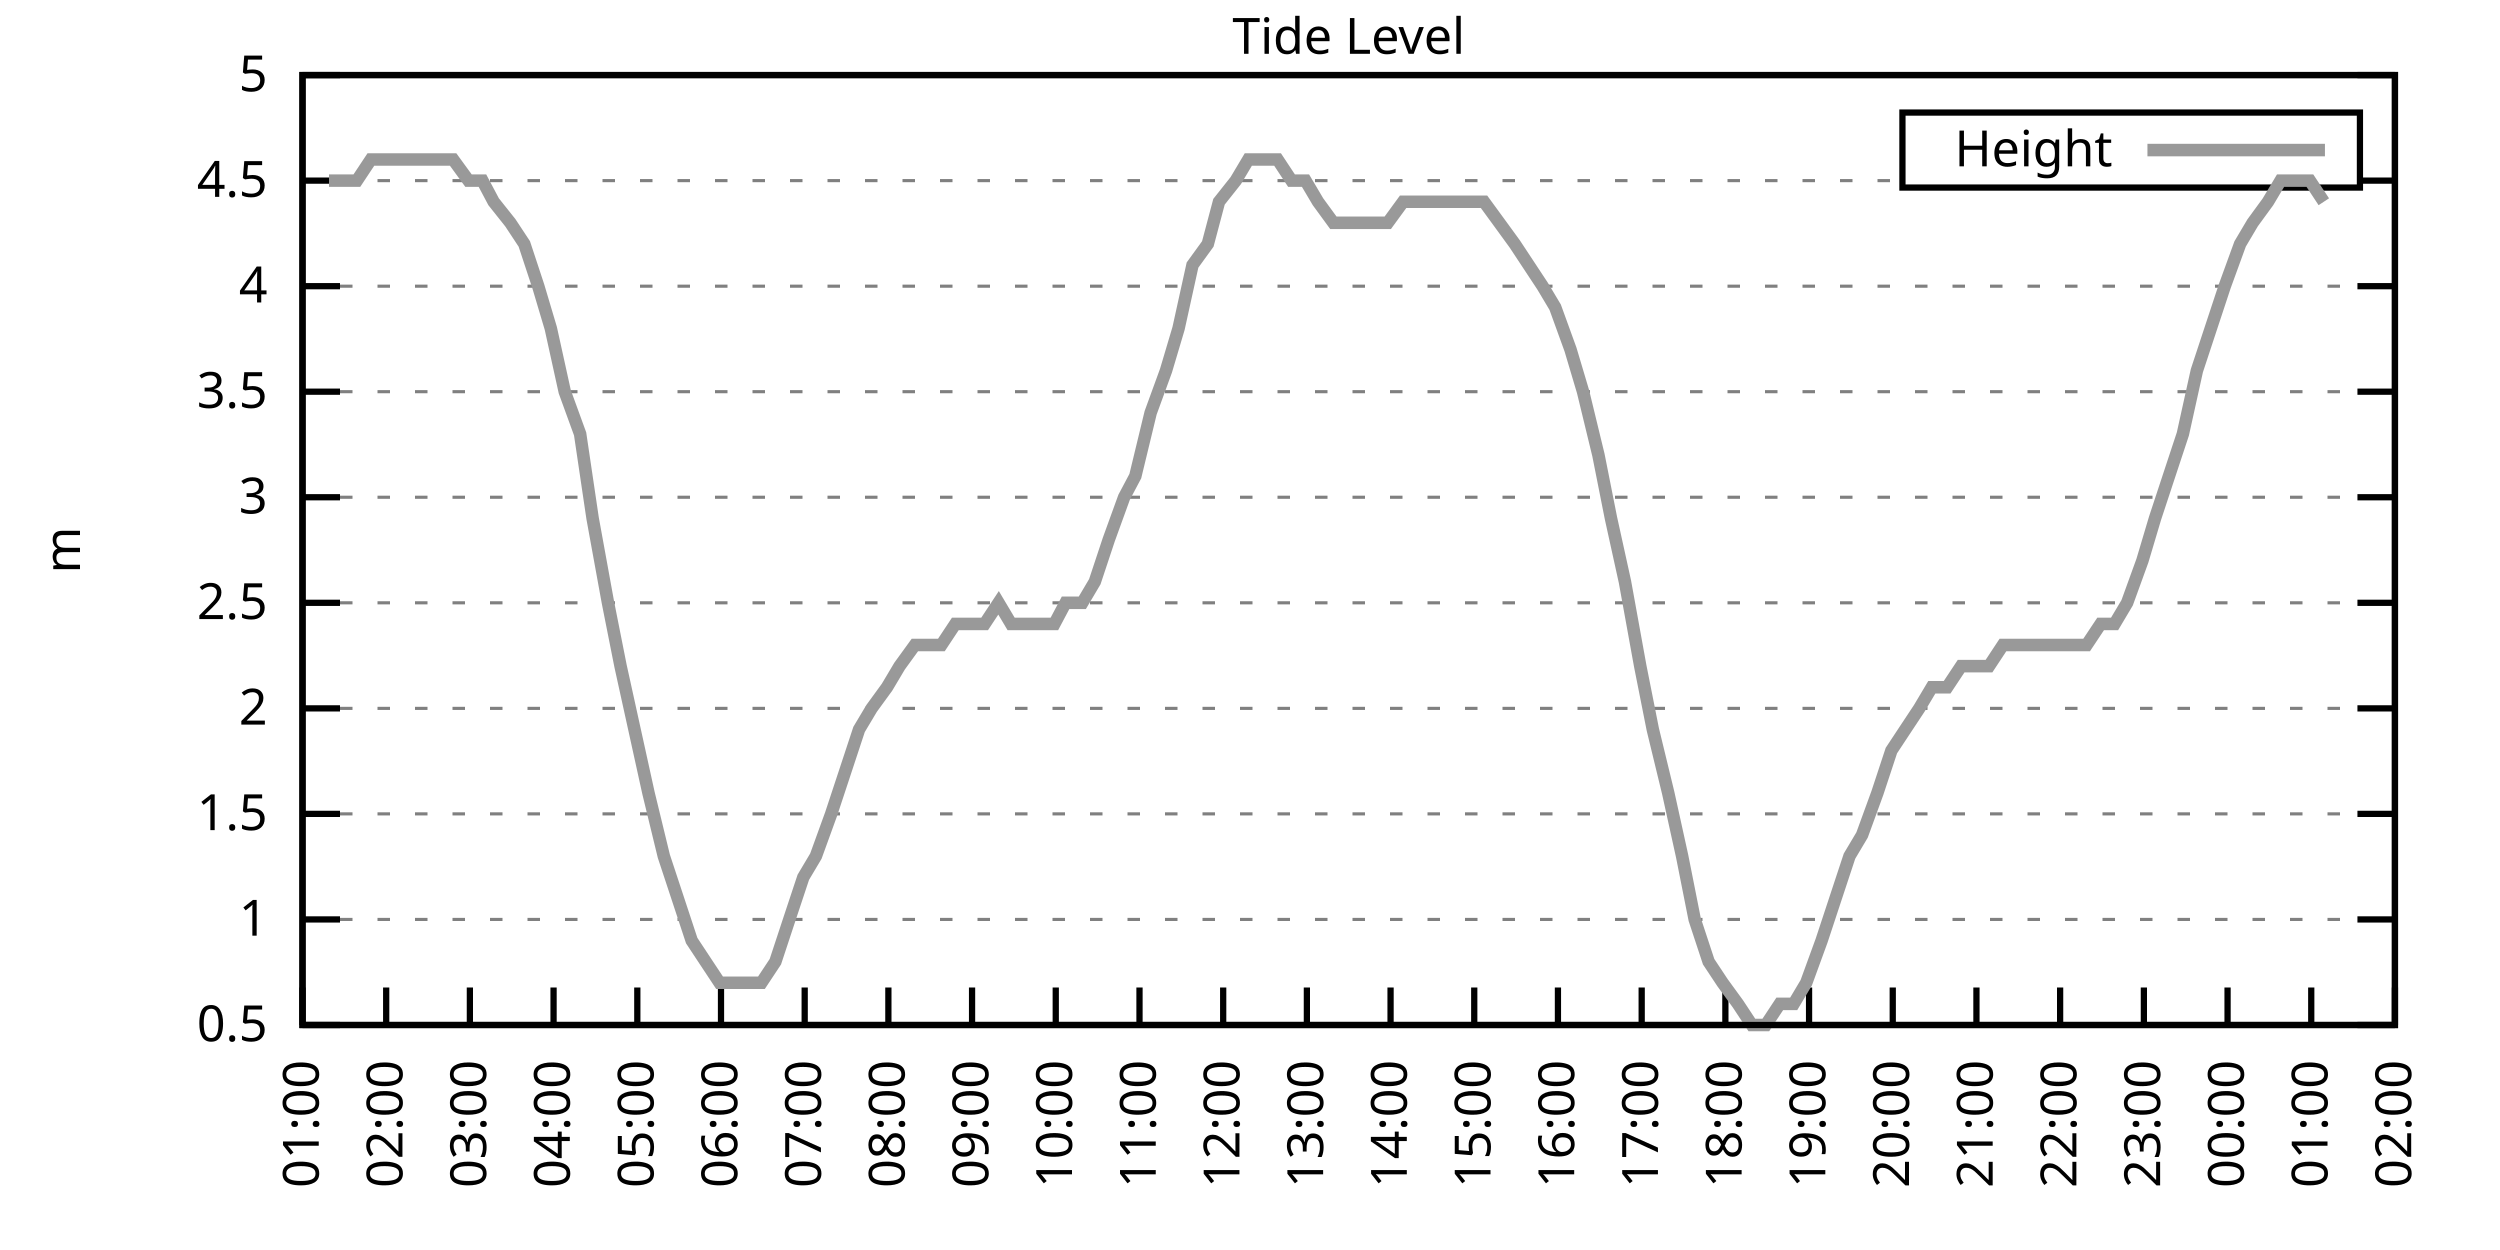
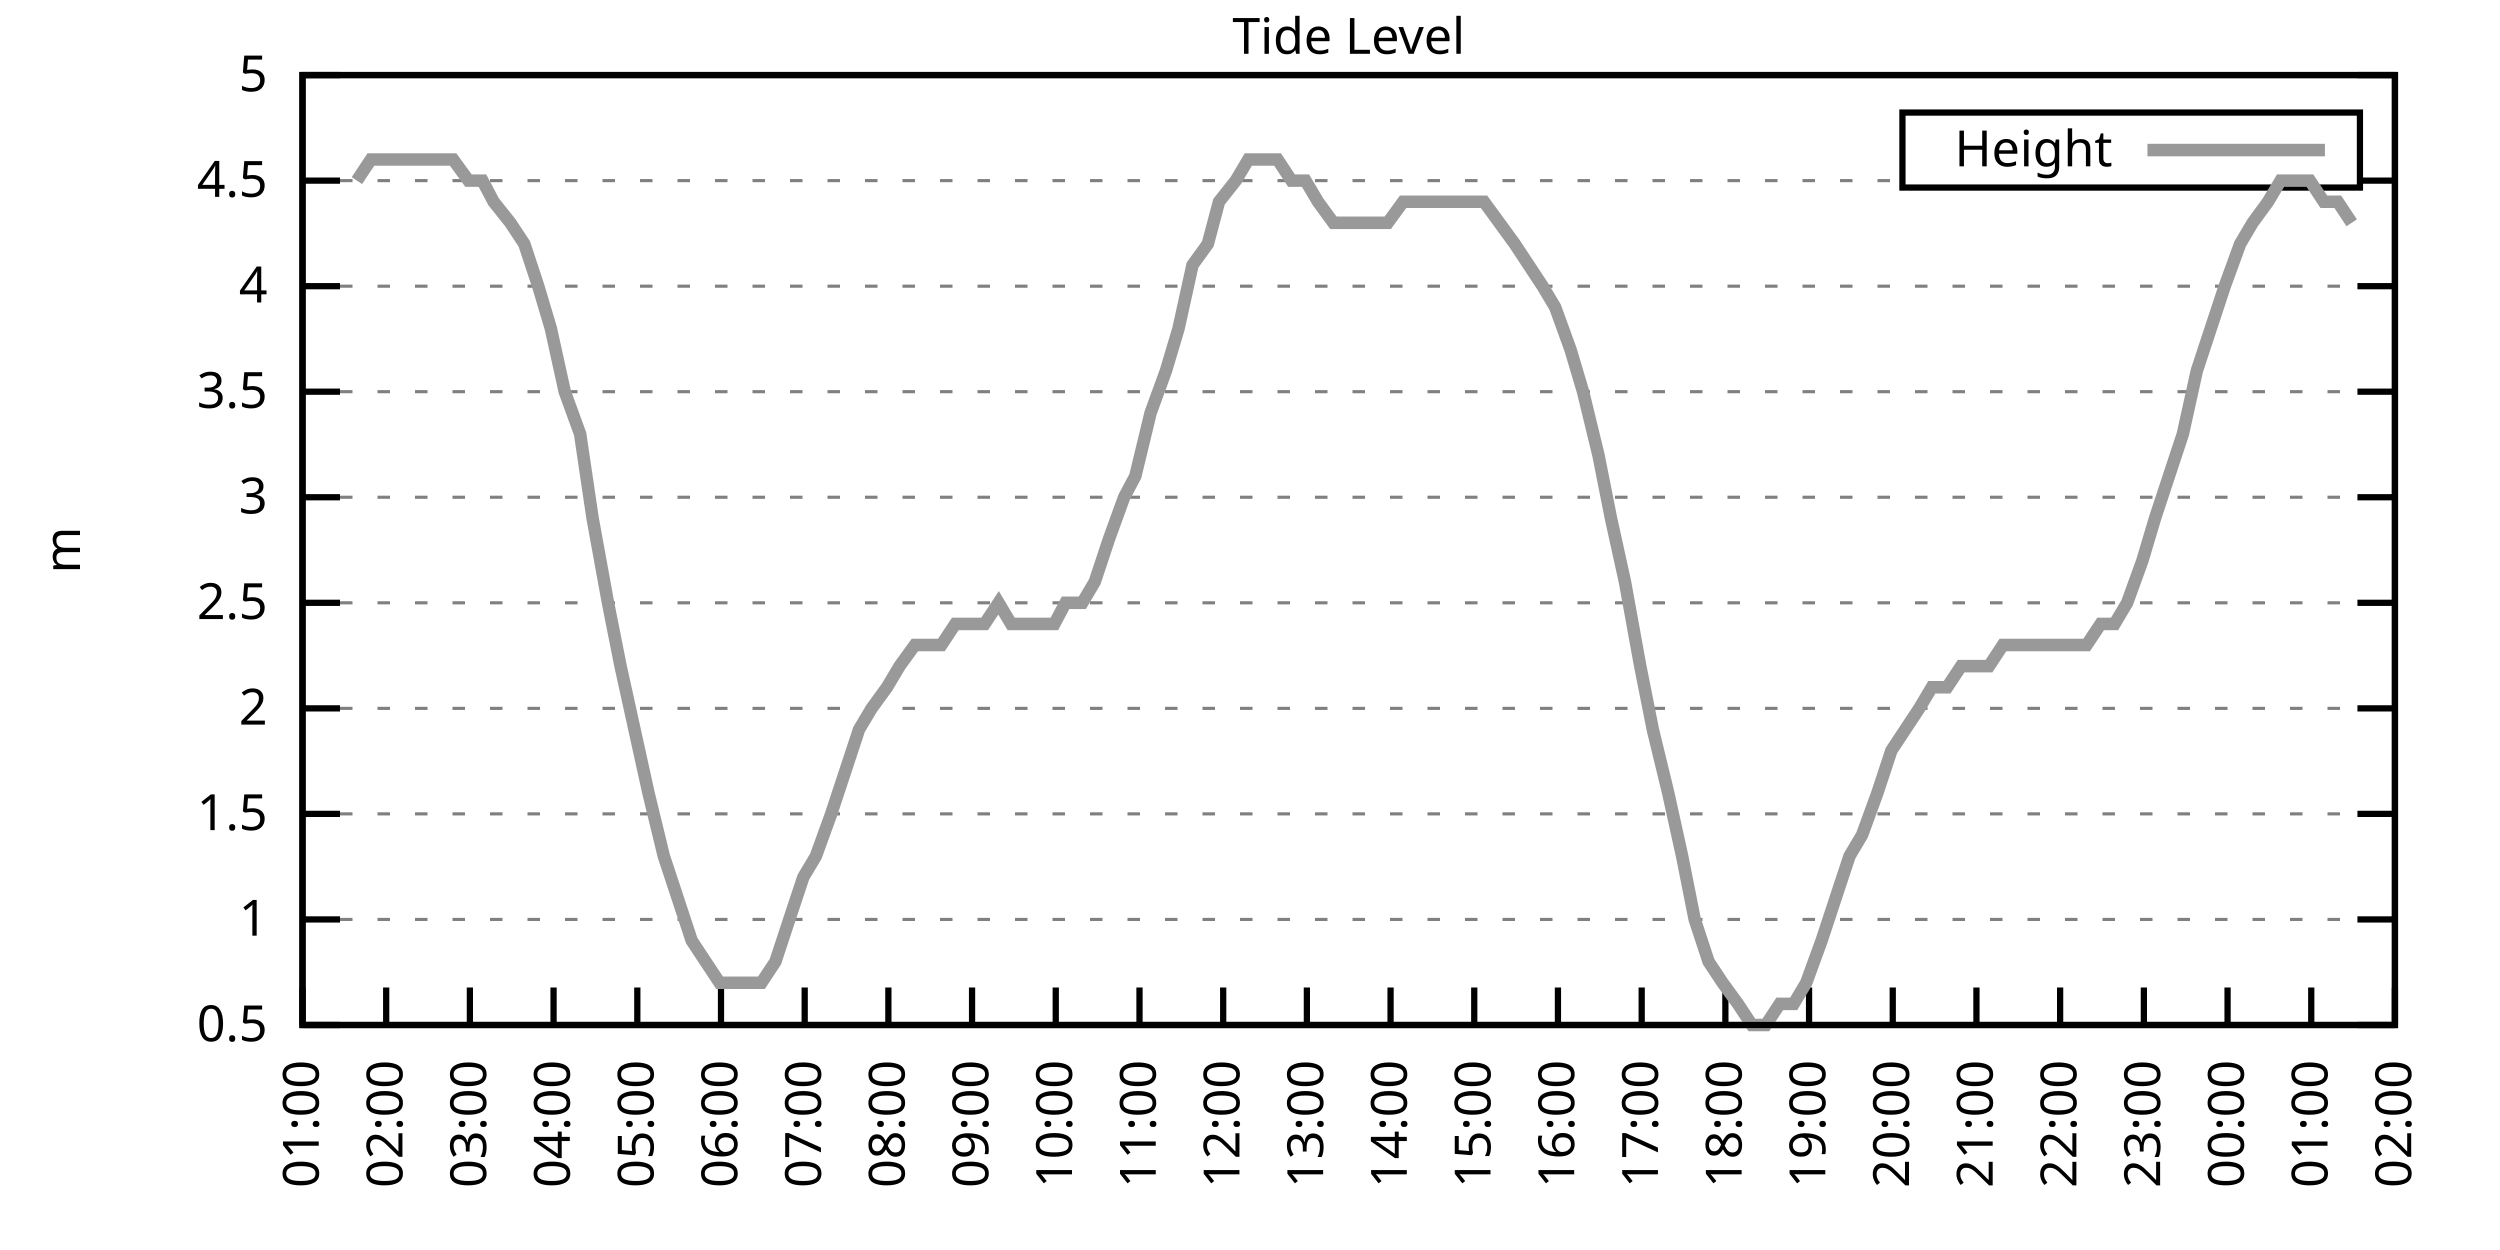
<svg xmlns="http://www.w3.org/2000/svg" xmlns:xlink="http://www.w3.org/1999/xlink" width="400" height="200" viewBox="0 0 400 200">
  <g id="gnuplot_canvas">
    <rect x="0" y="0" width="400" height="200" fill="none" />
    <defs>
      <circle id="gpDot" r="0.5" stroke-width="0.5" stroke="currentColor" />
      <path id="gpPt0" stroke-width="0.333" stroke="currentColor" d="M-1,0 h2 M0,-1 v2" />
      <path id="gpPt1" stroke-width="0.333" stroke="currentColor" d="M-1,-1 L1,1 M1,-1 L-1,1" />
      <path id="gpPt2" stroke-width="0.333" stroke="currentColor" d="M-1,0 L1,0 M0,-1 L0,1 M-1,-1 L1,1 M-1,1 L1,-1" />
      <rect id="gpPt3" stroke-width="0.333" stroke="currentColor" x="-1" y="-1" width="2" height="2" />
      <rect id="gpPt4" stroke-width="0.333" stroke="currentColor" fill="currentColor" x="-1" y="-1" width="2" height="2" />
      <circle id="gpPt5" stroke-width="0.333" stroke="currentColor" cx="0" cy="0" r="1" />
      <use xlink:href="#gpPt5" id="gpPt6" fill="currentColor" stroke="none" />
      <path id="gpPt7" stroke-width="0.333" stroke="currentColor" d="M0,-1.33 L-1.33,0.67 L1.33,0.67 z" />
      <use xlink:href="#gpPt7" id="gpPt8" fill="currentColor" stroke="none" />
      <use xlink:href="#gpPt7" id="gpPt9" stroke="currentColor" transform="rotate(180)" />
      <use xlink:href="#gpPt9" id="gpPt10" fill="currentColor" stroke="none" />
      <use xlink:href="#gpPt3" id="gpPt11" stroke="currentColor" transform="rotate(45)" />
      <use xlink:href="#gpPt11" id="gpPt12" fill="currentColor" stroke="none" />
      <path id="gpPt13" stroke-width="0.333" stroke="currentColor" d="M0,1.330 L1.265,0.411 L0.782,-1.067 L-0.782,-1.076 L-1.265,0.411 z" />
      <use xlink:href="#gpPt13" id="gpPt14" fill="currentColor" stroke="none" />
      <filter id="textbox" filterUnits="objectBoundingBox" x="0" y="0" height="1" width="1">
        <feFlood flood-color="white" flood-opacity="1" result="bgnd" />
        <feComposite in="SourceGraphic" in2="bgnd" operator="atop" />
      </filter>
      <filter id="greybox" filterUnits="objectBoundingBox" x="0" y="0" height="1" width="1">
        <feFlood flood-color="lightgrey" flood-opacity="1" result="grey" />
        <feComposite in="SourceGraphic" in2="grey" operator="atop" />
      </filter>
    </defs>
    <g fill="none" color="white" stroke="currentColor" stroke-width="1.00" stroke-linecap="butt" stroke-linejoin="miter">
</g>
    <g fill="none" color="black" stroke="currentColor" stroke-width="1.00" stroke-linecap="butt" stroke-linejoin="miter">
      <g stroke="none" shape-rendering="crispEdges">
        <polygon fill="rgb(255, 255, 255)" points="48.40,164.00 383.18,164.00 383.18,12.02 48.40,12.02 " />
      </g>
    </g>
    <g fill="none" color="black" stroke="currentColor" stroke-width="1.00" stroke-linecap="butt" stroke-linejoin="miter">
</g>
    <g fill="none" color="black" stroke="black" stroke-width="0.50" stroke-linecap="butt" stroke-linejoin="miter">
</g>
    <g fill="none" color="gray" stroke="currentColor" stroke-width="0.50" stroke-linecap="butt" stroke-linejoin="miter">
      <path stroke="gray" stroke-dasharray="2,4" class="gridline" d="M48.40,164.00 L383.19,164.00  " />
    </g>
    <g fill="none" color="gray" stroke="gray" stroke-width="1.00" stroke-linecap="butt" stroke-linejoin="miter">
</g>
    <g fill="none" color="black" stroke="currentColor" stroke-width="1.00" stroke-linecap="butt" stroke-linejoin="miter">
      <path stroke="black" d="M48.40,164.00 L54.40,164.00 M383.19,164.00 L377.19,164.00  " />
      <g transform="translate(42.80,166.60)" stroke="none" fill="black" font-family="Sans" font-size="8.00" text-anchor="end">
        <text>
          <tspan font-family="Sans"> 0.5</tspan>
        </text>
      </g>
    </g>
    <g fill="none" color="black" stroke="currentColor" stroke-width="1.00" stroke-linecap="butt" stroke-linejoin="miter">
</g>
    <g fill="none" color="black" stroke="black" stroke-width="0.50" stroke-linecap="butt" stroke-linejoin="miter">
</g>
    <g fill="none" color="gray" stroke="currentColor" stroke-width="0.50" stroke-linecap="butt" stroke-linejoin="miter">
      <path stroke="gray" stroke-dasharray="2,4" class="gridline" d="M48.40,147.11 L383.19,147.11  " />
    </g>
    <g fill="none" color="gray" stroke="gray" stroke-width="1.00" stroke-linecap="butt" stroke-linejoin="miter">
</g>
    <g fill="none" color="black" stroke="currentColor" stroke-width="1.00" stroke-linecap="butt" stroke-linejoin="miter">
      <path stroke="black" d="M48.40,147.11 L54.40,147.11 M383.19,147.11 L377.19,147.11  " />
      <g transform="translate(42.80,149.71)" stroke="none" fill="black" font-family="Sans" font-size="8.00" text-anchor="end">
        <text>
          <tspan font-family="Sans"> 1</tspan>
        </text>
      </g>
    </g>
    <g fill="none" color="black" stroke="currentColor" stroke-width="1.00" stroke-linecap="butt" stroke-linejoin="miter">
</g>
    <g fill="none" color="black" stroke="black" stroke-width="0.50" stroke-linecap="butt" stroke-linejoin="miter">
</g>
    <g fill="none" color="gray" stroke="currentColor" stroke-width="0.50" stroke-linecap="butt" stroke-linejoin="miter">
      <path stroke="gray" stroke-dasharray="2,4" class="gridline" d="M48.40,130.22 L383.19,130.22  " />
    </g>
    <g fill="none" color="gray" stroke="gray" stroke-width="1.00" stroke-linecap="butt" stroke-linejoin="miter">
</g>
    <g fill="none" color="black" stroke="currentColor" stroke-width="1.00" stroke-linecap="butt" stroke-linejoin="miter">
      <path stroke="black" d="M48.40,130.22 L54.40,130.22 M383.19,130.22 L377.19,130.22  " />
      <g transform="translate(42.80,132.82)" stroke="none" fill="black" font-family="Sans" font-size="8.00" text-anchor="end">
        <text>
          <tspan font-family="Sans"> 1.5</tspan>
        </text>
      </g>
    </g>
    <g fill="none" color="black" stroke="currentColor" stroke-width="1.00" stroke-linecap="butt" stroke-linejoin="miter">
</g>
    <g fill="none" color="black" stroke="black" stroke-width="0.50" stroke-linecap="butt" stroke-linejoin="miter">
</g>
    <g fill="none" color="gray" stroke="currentColor" stroke-width="0.50" stroke-linecap="butt" stroke-linejoin="miter">
      <path stroke="gray" stroke-dasharray="2,4" class="gridline" d="M48.40,113.34 L383.19,113.34  " />
    </g>
    <g fill="none" color="gray" stroke="gray" stroke-width="1.00" stroke-linecap="butt" stroke-linejoin="miter">
</g>
    <g fill="none" color="black" stroke="currentColor" stroke-width="1.00" stroke-linecap="butt" stroke-linejoin="miter">
      <path stroke="black" d="M48.40,113.34 L54.40,113.34 M383.19,113.34 L377.19,113.34  " />
      <g transform="translate(42.80,115.94)" stroke="none" fill="black" font-family="Sans" font-size="8.00" text-anchor="end">
        <text>
          <tspan font-family="Sans"> 2</tspan>
        </text>
      </g>
    </g>
    <g fill="none" color="black" stroke="currentColor" stroke-width="1.00" stroke-linecap="butt" stroke-linejoin="miter">
</g>
    <g fill="none" color="black" stroke="black" stroke-width="0.50" stroke-linecap="butt" stroke-linejoin="miter">
</g>
    <g fill="none" color="gray" stroke="currentColor" stroke-width="0.50" stroke-linecap="butt" stroke-linejoin="miter">
      <path stroke="gray" stroke-dasharray="2,4" class="gridline" d="M48.40,96.45 L383.19,96.45  " />
    </g>
    <g fill="none" color="gray" stroke="gray" stroke-width="1.00" stroke-linecap="butt" stroke-linejoin="miter">
</g>
    <g fill="none" color="black" stroke="currentColor" stroke-width="1.00" stroke-linecap="butt" stroke-linejoin="miter">
      <path stroke="black" d="M48.40,96.45 L54.40,96.45 M383.19,96.45 L377.19,96.45  " />
      <g transform="translate(42.80,99.05)" stroke="none" fill="black" font-family="Sans" font-size="8.00" text-anchor="end">
        <text>
          <tspan font-family="Sans"> 2.5</tspan>
        </text>
      </g>
    </g>
    <g fill="none" color="black" stroke="currentColor" stroke-width="1.00" stroke-linecap="butt" stroke-linejoin="miter">
</g>
    <g fill="none" color="black" stroke="black" stroke-width="0.50" stroke-linecap="butt" stroke-linejoin="miter">
</g>
    <g fill="none" color="gray" stroke="currentColor" stroke-width="0.50" stroke-linecap="butt" stroke-linejoin="miter">
      <path stroke="gray" stroke-dasharray="2,4" class="gridline" d="M48.40,79.56 L383.19,79.56  " />
    </g>
    <g fill="none" color="gray" stroke="gray" stroke-width="1.00" stroke-linecap="butt" stroke-linejoin="miter">
</g>
    <g fill="none" color="black" stroke="currentColor" stroke-width="1.00" stroke-linecap="butt" stroke-linejoin="miter">
      <path stroke="black" d="M48.40,79.56 L54.40,79.56 M383.19,79.56 L377.19,79.56  " />
      <g transform="translate(42.80,82.16)" stroke="none" fill="black" font-family="Sans" font-size="8.00" text-anchor="end">
        <text>
          <tspan font-family="Sans"> 3</tspan>
        </text>
      </g>
    </g>
    <g fill="none" color="black" stroke="currentColor" stroke-width="1.00" stroke-linecap="butt" stroke-linejoin="miter">
</g>
    <g fill="none" color="black" stroke="black" stroke-width="0.50" stroke-linecap="butt" stroke-linejoin="miter">
</g>
    <g fill="none" color="gray" stroke="currentColor" stroke-width="0.50" stroke-linecap="butt" stroke-linejoin="miter">
      <path stroke="gray" stroke-dasharray="2,4" class="gridline" d="M48.40,62.67 L383.19,62.67  " />
    </g>
    <g fill="none" color="gray" stroke="gray" stroke-width="1.00" stroke-linecap="butt" stroke-linejoin="miter">
</g>
    <g fill="none" color="black" stroke="currentColor" stroke-width="1.00" stroke-linecap="butt" stroke-linejoin="miter">
      <path stroke="black" d="M48.40,62.67 L54.40,62.67 M383.19,62.67 L377.19,62.67  " />
      <g transform="translate(42.80,65.27)" stroke="none" fill="black" font-family="Sans" font-size="8.00" text-anchor="end">
        <text>
          <tspan font-family="Sans"> 3.5</tspan>
        </text>
      </g>
    </g>
    <g fill="none" color="black" stroke="currentColor" stroke-width="1.00" stroke-linecap="butt" stroke-linejoin="miter">
</g>
    <g fill="none" color="black" stroke="black" stroke-width="0.50" stroke-linecap="butt" stroke-linejoin="miter">
</g>
    <g fill="none" color="gray" stroke="currentColor" stroke-width="0.50" stroke-linecap="butt" stroke-linejoin="miter">
      <path stroke="gray" stroke-dasharray="2,4" class="gridline" d="M48.40,45.79 L383.19,45.79  " />
    </g>
    <g fill="none" color="gray" stroke="gray" stroke-width="1.00" stroke-linecap="butt" stroke-linejoin="miter">
</g>
    <g fill="none" color="black" stroke="currentColor" stroke-width="1.00" stroke-linecap="butt" stroke-linejoin="miter">
      <path stroke="black" d="M48.40,45.79 L54.40,45.79 M383.19,45.79 L377.19,45.79  " />
      <g transform="translate(42.80,48.39)" stroke="none" fill="black" font-family="Sans" font-size="8.00" text-anchor="end">
        <text>
          <tspan font-family="Sans"> 4</tspan>
        </text>
      </g>
    </g>
    <g fill="none" color="black" stroke="currentColor" stroke-width="1.00" stroke-linecap="butt" stroke-linejoin="miter">
</g>
    <g fill="none" color="black" stroke="black" stroke-width="0.50" stroke-linecap="butt" stroke-linejoin="miter">
</g>
    <g fill="none" color="gray" stroke="currentColor" stroke-width="0.50" stroke-linecap="butt" stroke-linejoin="miter">
      <path stroke="gray" stroke-dasharray="2,4" class="gridline" d="M48.40,28.90 L304.39,28.90 M377.59,28.90 L383.19,28.90  " />
    </g>
    <g fill="none" color="gray" stroke="gray" stroke-width="1.00" stroke-linecap="butt" stroke-linejoin="miter">
</g>
    <g fill="none" color="black" stroke="currentColor" stroke-width="1.00" stroke-linecap="butt" stroke-linejoin="miter">
      <path stroke="black" d="M48.40,28.90 L54.40,28.90 M383.19,28.90 L377.19,28.90  " />
      <g transform="translate(42.80,31.50)" stroke="none" fill="black" font-family="Sans" font-size="8.00" text-anchor="end">
        <text>
          <tspan font-family="Sans"> 4.5</tspan>
        </text>
      </g>
    </g>
    <g fill="none" color="black" stroke="currentColor" stroke-width="1.00" stroke-linecap="butt" stroke-linejoin="miter">
</g>
    <g fill="none" color="black" stroke="black" stroke-width="0.50" stroke-linecap="butt" stroke-linejoin="miter">
</g>
    <g fill="none" color="gray" stroke="currentColor" stroke-width="0.50" stroke-linecap="butt" stroke-linejoin="miter">
      <path stroke="gray" stroke-dasharray="2,4" class="gridline" d="M48.40,12.01 L383.19,12.01  " />
    </g>
    <g fill="none" color="gray" stroke="gray" stroke-width="1.00" stroke-linecap="butt" stroke-linejoin="miter">
</g>
    <g fill="none" color="black" stroke="currentColor" stroke-width="1.00" stroke-linecap="butt" stroke-linejoin="miter">
      <path stroke="black" d="M48.40,12.01 L54.40,12.01 M383.19,12.01 L377.19,12.01  " />
      <g transform="translate(42.80,14.61)" stroke="none" fill="black" font-family="Sans" font-size="8.00" text-anchor="end">
        <text>
          <tspan font-family="Sans"> 5</tspan>
        </text>
      </g>
    </g>
    <g fill="none" color="black" stroke="currentColor" stroke-width="1.00" stroke-linecap="butt" stroke-linejoin="miter">
      <path stroke="black" d="M48.40,164.00 L48.40,158.00  " />
      <g transform="translate(51.00,169.60) rotate(270.00)" stroke="none" fill="black" font-family="Sans" font-size="8.00" text-anchor="end">
        <text>
          <tspan font-family="Sans">01:00</tspan>
        </text>
      </g>
    </g>
    <g fill="none" color="black" stroke="currentColor" stroke-width="1.00" stroke-linecap="butt" stroke-linejoin="miter">
      <path stroke="black" d="M61.79,164.00 L61.79,158.00  " />
      <g transform="translate(64.39,169.60) rotate(270.00)" stroke="none" fill="black" font-family="Sans" font-size="8.00" text-anchor="end">
        <text>
          <tspan font-family="Sans">02:00</tspan>
        </text>
      </g>
    </g>
    <g fill="none" color="black" stroke="currentColor" stroke-width="1.00" stroke-linecap="butt" stroke-linejoin="miter">
      <path stroke="black" d="M75.18,164.00 L75.18,158.00  " />
      <g transform="translate(77.78,169.60) rotate(270.00)" stroke="none" fill="black" font-family="Sans" font-size="8.00" text-anchor="end">
        <text>
          <tspan font-family="Sans">03:00</tspan>
        </text>
      </g>
    </g>
    <g fill="none" color="black" stroke="currentColor" stroke-width="1.00" stroke-linecap="butt" stroke-linejoin="miter">
      <path stroke="black" d="M88.57,164.00 L88.57,158.00  " />
      <g transform="translate(91.17,169.60) rotate(270.00)" stroke="none" fill="black" font-family="Sans" font-size="8.00" text-anchor="end">
        <text>
          <tspan font-family="Sans">04:00</tspan>
        </text>
      </g>
    </g>
    <g fill="none" color="black" stroke="currentColor" stroke-width="1.00" stroke-linecap="butt" stroke-linejoin="miter">
      <path stroke="black" d="M101.97,164.00 L101.97,158.00  " />
      <g transform="translate(104.57,169.60) rotate(270.00)" stroke="none" fill="black" font-family="Sans" font-size="8.00" text-anchor="end">
        <text>
          <tspan font-family="Sans">05:00</tspan>
        </text>
      </g>
    </g>
    <g fill="none" color="black" stroke="currentColor" stroke-width="1.00" stroke-linecap="butt" stroke-linejoin="miter">
      <path stroke="black" d="M115.36,164.00 L115.36,158.00  " />
      <g transform="translate(117.96,169.60) rotate(270.00)" stroke="none" fill="black" font-family="Sans" font-size="8.00" text-anchor="end">
        <text>
          <tspan font-family="Sans">06:00</tspan>
        </text>
      </g>
    </g>
    <g fill="none" color="black" stroke="currentColor" stroke-width="1.00" stroke-linecap="butt" stroke-linejoin="miter">
      <path stroke="black" d="M128.75,164.00 L128.75,158.00  " />
      <g transform="translate(131.35,169.60) rotate(270.00)" stroke="none" fill="black" font-family="Sans" font-size="8.00" text-anchor="end">
        <text>
          <tspan font-family="Sans">07:00</tspan>
        </text>
      </g>
    </g>
    <g fill="none" color="black" stroke="currentColor" stroke-width="1.00" stroke-linecap="butt" stroke-linejoin="miter">
      <path stroke="black" d="M142.14,164.00 L142.14,158.00  " />
      <g transform="translate(144.74,169.60) rotate(270.00)" stroke="none" fill="black" font-family="Sans" font-size="8.00" text-anchor="end">
        <text>
          <tspan font-family="Sans">08:00</tspan>
        </text>
      </g>
    </g>
    <g fill="none" color="black" stroke="currentColor" stroke-width="1.00" stroke-linecap="butt" stroke-linejoin="miter">
      <path stroke="black" d="M155.53,164.00 L155.53,158.00  " />
      <g transform="translate(158.13,169.60) rotate(270.00)" stroke="none" fill="black" font-family="Sans" font-size="8.00" text-anchor="end">
        <text>
          <tspan font-family="Sans">09:00</tspan>
        </text>
      </g>
    </g>
    <g fill="none" color="black" stroke="currentColor" stroke-width="1.00" stroke-linecap="butt" stroke-linejoin="miter">
      <path stroke="black" d="M168.92,164.00 L168.92,158.00  " />
      <g transform="translate(171.52,169.60) rotate(270.00)" stroke="none" fill="black" font-family="Sans" font-size="8.00" text-anchor="end">
        <text>
          <tspan font-family="Sans">10:00</tspan>
        </text>
      </g>
    </g>
    <g fill="none" color="black" stroke="currentColor" stroke-width="1.00" stroke-linecap="butt" stroke-linejoin="miter">
      <path stroke="black" d="M182.32,164.00 L182.32,158.00  " />
      <g transform="translate(184.92,169.60) rotate(270.00)" stroke="none" fill="black" font-family="Sans" font-size="8.00" text-anchor="end">
        <text>
          <tspan font-family="Sans">11:00</tspan>
        </text>
      </g>
    </g>
    <g fill="none" color="black" stroke="currentColor" stroke-width="1.00" stroke-linecap="butt" stroke-linejoin="miter">
      <path stroke="black" d="M195.71,164.00 L195.71,158.00  " />
      <g transform="translate(198.31,169.60) rotate(270.00)" stroke="none" fill="black" font-family="Sans" font-size="8.00" text-anchor="end">
        <text>
          <tspan font-family="Sans">12:00</tspan>
        </text>
      </g>
    </g>
    <g fill="none" color="black" stroke="currentColor" stroke-width="1.00" stroke-linecap="butt" stroke-linejoin="miter">
      <path stroke="black" d="M209.10,164.00 L209.10,158.00  " />
      <g transform="translate(211.70,169.60) rotate(270.00)" stroke="none" fill="black" font-family="Sans" font-size="8.00" text-anchor="end">
        <text>
          <tspan font-family="Sans">13:00</tspan>
        </text>
      </g>
    </g>
    <g fill="none" color="black" stroke="currentColor" stroke-width="1.00" stroke-linecap="butt" stroke-linejoin="miter">
      <path stroke="black" d="M222.49,164.00 L222.49,158.00  " />
      <g transform="translate(225.09,169.60) rotate(270.00)" stroke="none" fill="black" font-family="Sans" font-size="8.00" text-anchor="end">
        <text>
          <tspan font-family="Sans">14:00</tspan>
        </text>
      </g>
    </g>
    <g fill="none" color="black" stroke="currentColor" stroke-width="1.00" stroke-linecap="butt" stroke-linejoin="miter">
      <path stroke="black" d="M235.88,164.00 L235.88,158.00  " />
      <g transform="translate(238.48,169.60) rotate(270.00)" stroke="none" fill="black" font-family="Sans" font-size="8.00" text-anchor="end">
        <text>
          <tspan font-family="Sans">15:00</tspan>
        </text>
      </g>
    </g>
    <g fill="none" color="black" stroke="currentColor" stroke-width="1.00" stroke-linecap="butt" stroke-linejoin="miter">
      <path stroke="black" d="M249.27,164.00 L249.27,158.00  " />
      <g transform="translate(251.87,169.60) rotate(270.00)" stroke="none" fill="black" font-family="Sans" font-size="8.00" text-anchor="end">
        <text>
          <tspan font-family="Sans">16:00</tspan>
        </text>
      </g>
    </g>
    <g fill="none" color="black" stroke="currentColor" stroke-width="1.00" stroke-linecap="butt" stroke-linejoin="miter">
      <path stroke="black" d="M262.67,164.00 L262.67,158.00  " />
      <g transform="translate(265.27,169.60) rotate(270.00)" stroke="none" fill="black" font-family="Sans" font-size="8.00" text-anchor="end">
        <text>
          <tspan font-family="Sans">17:00</tspan>
        </text>
      </g>
    </g>
    <g fill="none" color="black" stroke="currentColor" stroke-width="1.00" stroke-linecap="butt" stroke-linejoin="miter">
      <path stroke="black" d="M276.06,164.00 L276.06,158.00  " />
      <g transform="translate(278.66,169.60) rotate(270.00)" stroke="none" fill="black" font-family="Sans" font-size="8.00" text-anchor="end">
        <text>
          <tspan font-family="Sans">18:00</tspan>
        </text>
      </g>
    </g>
    <g fill="none" color="black" stroke="currentColor" stroke-width="1.00" stroke-linecap="butt" stroke-linejoin="miter">
      <path stroke="black" d="M289.45,164.00 L289.45,158.00  " />
      <g transform="translate(292.05,169.60) rotate(270.00)" stroke="none" fill="black" font-family="Sans" font-size="8.00" text-anchor="end">
        <text>
          <tspan font-family="Sans">19:00</tspan>
        </text>
      </g>
    </g>
    <g fill="none" color="black" stroke="currentColor" stroke-width="1.00" stroke-linecap="butt" stroke-linejoin="miter">
      <path stroke="black" d="M302.84,164.00 L302.84,158.00  " />
      <g transform="translate(305.44,169.60) rotate(270.00)" stroke="none" fill="black" font-family="Sans" font-size="8.00" text-anchor="end">
        <text>
          <tspan font-family="Sans">20:00</tspan>
        </text>
      </g>
    </g>
    <g fill="none" color="black" stroke="currentColor" stroke-width="1.00" stroke-linecap="butt" stroke-linejoin="miter">
      <path stroke="black" d="M316.23,164.00 L316.23,158.00  " />
      <g transform="translate(318.83,169.60) rotate(270.00)" stroke="none" fill="black" font-family="Sans" font-size="8.00" text-anchor="end">
        <text>
          <tspan font-family="Sans">21:00</tspan>
        </text>
      </g>
    </g>
    <g fill="none" color="black" stroke="currentColor" stroke-width="1.00" stroke-linecap="butt" stroke-linejoin="miter">
      <path stroke="black" d="M329.62,164.00 L329.62,158.00  " />
      <g transform="translate(332.22,169.60) rotate(270.00)" stroke="none" fill="black" font-family="Sans" font-size="8.00" text-anchor="end">
        <text>
          <tspan font-family="Sans">22:00</tspan>
        </text>
      </g>
    </g>
    <g fill="none" color="black" stroke="currentColor" stroke-width="1.00" stroke-linecap="butt" stroke-linejoin="miter">
      <path stroke="black" d="M343.02,164.00 L343.02,158.00  " />
      <g transform="translate(345.62,169.60) rotate(270.00)" stroke="none" fill="black" font-family="Sans" font-size="8.00" text-anchor="end">
        <text>
          <tspan font-family="Sans">23:00</tspan>
        </text>
      </g>
    </g>
    <g fill="none" color="black" stroke="currentColor" stroke-width="1.00" stroke-linecap="butt" stroke-linejoin="miter">
      <path stroke="black" d="M356.41,164.00 L356.41,158.00  " />
      <g transform="translate(359.01,169.60) rotate(270.00)" stroke="none" fill="black" font-family="Sans" font-size="8.00" text-anchor="end">
        <text>
          <tspan font-family="Sans">00:00</tspan>
        </text>
      </g>
    </g>
    <g fill="none" color="black" stroke="currentColor" stroke-width="1.00" stroke-linecap="butt" stroke-linejoin="miter">
      <path stroke="black" d="M369.80,164.00 L369.80,158.00  " />
      <g transform="translate(372.40,169.60) rotate(270.00)" stroke="none" fill="black" font-family="Sans" font-size="8.00" text-anchor="end">
        <text>
          <tspan font-family="Sans">01:00</tspan>
        </text>
      </g>
    </g>
    <g fill="none" color="black" stroke="currentColor" stroke-width="1.00" stroke-linecap="butt" stroke-linejoin="miter">
      <path stroke="black" d="M383.19,164.00 L383.19,158.00  " />
      <g transform="translate(385.79,169.60) rotate(270.00)" stroke="none" fill="black" font-family="Sans" font-size="8.00" text-anchor="end">
        <text>
          <tspan font-family="Sans">02:00</tspan>
        </text>
      </g>
    </g>
    <g fill="none" color="black" stroke="currentColor" stroke-width="1.00" stroke-linecap="butt" stroke-linejoin="miter">
</g>
    <g fill="none" color="black" stroke="currentColor" stroke-width="1.00" stroke-linecap="butt" stroke-linejoin="miter">
      <path stroke="black" d="M48.40,12.01 L48.40,164.00 L383.19,164.00 L383.19,12.01 L48.40,12.01 Z  " />
    </g>
    <g fill="none" color="black" stroke="currentColor" stroke-width="1.00" stroke-linecap="butt" stroke-linejoin="miter">
</g>
    <g fill="none" color="black" stroke="currentColor" stroke-width="1.00" stroke-linecap="butt" stroke-linejoin="miter">
      <path stroke="black" d="M304.39,30.01 L304.39,18.01 L377.59,18.01 L377.59,30.01 L304.39,30.01 Z  " />
    </g>
    <g id="Tide_level_plot_1">
      <g fill="none" color="white" stroke="black" stroke-width="2.00" stroke-linecap="butt" stroke-linejoin="miter">
</g>
      <g fill="none" color="black" stroke="currentColor" stroke-width="2.00" stroke-linecap="butt" stroke-linejoin="miter">
        <g transform="translate(337.99,26.61)" stroke="none" fill="black" font-family="Sans" font-size="8.00" text-anchor="end">
          <text>
            <tspan font-family="Sans">Height</tspan>
          </text>
        </g>
      </g>
      <g fill="none" color="black" stroke="currentColor" stroke-width="2.00" stroke-linecap="butt" stroke-linejoin="miter">
-         <path stroke="rgb(153, 153, 153)" d="M343.59,24.01 L371.99,24.01 M52.64,28.90 L54.87,28.90 L57.10,28.90 L59.34,25.52 L61.35,25.52 L63.58,25.52   L66.03,25.52 L68.26,25.52 L70.50,25.52 L72.50,25.52 L74.96,28.90 L77.19,28.90 L78.98,32.28 L81.66,35.65   L83.89,39.03 L86.12,45.79 L88.13,52.54 L90.36,62.67 L92.82,69.43 L94.82,82.94 L97.28,96.45 L99.29,106.58   L103.75,126.85 L106.21,136.98 L108.44,143.73 L110.67,150.49 L112.90,153.87 L115.13,157.24 L117.37,157.24 L119.60,157.24   L121.83,157.24 L124.06,153.87 L126.29,147.11 L128.53,140.36 L130.54,136.98 L132.99,130.22 L135.22,123.47 L137.45,116.71   L139.46,113.34 L141.92,109.96 L143.93,106.58 L146.38,103.20 L148.61,103.20 L150.62,103.20 L152.85,99.83 L155.31,99.83   L157.54,99.83 L159.77,96.45 L161.78,99.83 L164.01,99.83 L166.47,99.83 L168.70,99.83 L170.49,96.45 L173.17,96.45   L175.17,93.07 L177.41,86.32 L179.86,79.56 L181.65,76.18 L184.10,66.05 L186.56,59.30 L188.57,52.54 L190.80,42.41   L193.25,39.03 L195.04,32.28 L197.72,28.90 L199.73,25.52 L202.18,25.52 L204.41,25.52 L206.64,28.90 L208.88,28.90   L210.88,32.28 L213.34,35.65 L215.35,35.65 L217.36,35.65 L220.04,35.65 L222.04,35.65 L224.50,32.28 L226.51,32.28   L228.74,32.28 L231.20,32.28 L233.43,32.28 L235.44,32.28 L237.44,32.28 L239.90,35.65 L242.36,39.03 L244.59,42.41   L246.82,45.79 L248.83,49.16 L251.28,55.92 L253.29,62.67 L255.75,72.81 L257.76,82.94 L259.99,93.07 L262.44,106.58   L264.45,116.71 L266.91,126.85 L269.14,136.98 L271.15,147.11 L273.38,153.87 L275.61,157.24 L278.07,160.62 L280.30,164.00   L282.53,164.00 L284.76,160.62 L286.99,160.62 L289.00,157.24 L291.46,150.49 L293.69,143.73 L295.92,136.98 L297.93,133.60   L300.39,126.85 L302.62,120.09 L304.85,116.71 L307.08,113.34 L309.09,109.96 L311.54,109.96 L313.78,106.58 L315.79,106.58   L318.24,106.58 L320.47,103.20 L322.48,103.20 L324.94,103.20 L327.17,103.20 L329.18,103.20 L331.63,103.20 L333.86,103.20   L336.10,99.83 L338.33,99.83 L340.34,96.45 L342.79,89.69 L344.80,82.94 L347.03,76.18 L349.26,69.43 L351.50,59.30   L353.73,52.54 L355.96,45.79 L358.42,39.03 L360.42,35.65 L362.88,32.28 L364.89,28.90 L367.12,28.90 L369.58,28.90   L371.81,32.28  " />
+         <path stroke="rgb(153, 153, 153)" d="M343.59,24.01 L371.99,24.01 M57.10,28.90 L59.34,25.52 L61.35,25.52 L63.58,25.52 L66.03,25.52 L68.26,25.52   L70.50,25.52 L72.50,25.52 L74.96,28.90 L77.19,28.90 L78.98,32.28 L81.66,35.65 L83.89,39.03 L86.12,45.79   L88.13,52.54 L90.36,62.67 L92.82,69.43 L94.82,82.94 L97.28,96.45 L99.29,106.58 L103.75,126.85 L106.21,136.98   L108.44,143.73 L110.67,150.49 L112.90,153.87 L115.13,157.24 L117.37,157.24 L119.60,157.24 L121.83,157.24 L124.06,153.87   L126.29,147.11 L128.53,140.36 L130.54,136.98 L132.99,130.22 L135.22,123.47 L137.45,116.71 L139.46,113.34 L141.92,109.96   L143.93,106.58 L146.38,103.20 L148.61,103.20 L150.62,103.20 L152.85,99.83 L155.31,99.83 L157.54,99.83 L159.77,96.45   L161.78,99.83 L164.01,99.83 L166.47,99.83 L168.70,99.83 L170.49,96.45 L173.17,96.45 L175.17,93.07 L177.41,86.32   L179.86,79.56 L181.65,76.18 L184.10,66.05 L186.56,59.30 L188.57,52.54 L190.80,42.41 L193.25,39.03 L195.04,32.28   L197.72,28.90 L199.73,25.52 L202.18,25.52 L204.41,25.52 L206.64,28.90 L208.88,28.90 L210.88,32.28 L213.34,35.65   L215.35,35.65 L217.36,35.65 L220.04,35.65 L222.04,35.65 L224.50,32.28 L226.51,32.28 L228.74,32.28 L231.20,32.28   L233.43,32.28 L235.44,32.28 L237.44,32.28 L239.90,35.65 L242.36,39.03 L244.59,42.41 L246.82,45.79 L248.83,49.16   L251.28,55.92 L253.29,62.67 L255.75,72.81 L257.76,82.94 L259.99,93.07 L262.44,106.58 L264.45,116.71 L266.91,126.85   L269.14,136.98 L271.15,147.11 L273.38,153.87 L275.61,157.24 L278.07,160.62 L280.30,164.00 L282.53,164.00 L284.76,160.62   L286.99,160.62 L289.00,157.24 L291.46,150.49 L293.69,143.73 L295.92,136.98 L297.93,133.60 L300.39,126.85 L302.62,120.09   L304.85,116.71 L307.08,113.34 L309.09,109.96 L311.54,109.96 L313.78,106.58 L315.79,106.58 L318.24,106.58 L320.47,103.20   L322.48,103.20 L324.94,103.20 L327.17,103.20 L329.18,103.20 L331.63,103.20 L333.86,103.20 L336.10,99.83 L338.33,99.83   L340.34,96.45 L342.79,89.69 L344.80,82.94 L347.03,76.18 L349.26,69.43 L351.50,59.30 L353.73,52.54 L355.96,45.79   L358.42,39.03 L360.42,35.65 L362.88,32.28 L364.89,28.90 L367.12,28.90 L369.58,28.90 L371.81,32.28 L374.04,32.28   L376.27,35.65  " />
      </g>
    </g>
    <g fill="none" color="black" stroke="currentColor" stroke-width="2.00" stroke-linecap="butt" stroke-linejoin="miter">
</g>
    <g fill="none" color="black" stroke="black" stroke-width="1.00" stroke-linecap="butt" stroke-linejoin="miter">
</g>
    <g fill="none" color="black" stroke="currentColor" stroke-width="1.00" stroke-linecap="butt" stroke-linejoin="miter">
      <path stroke="black" d="M48.40,12.01 L48.40,164.00 L383.19,164.00 L383.19,12.01 L48.40,12.01 Z  " />
      <g transform="translate(12.80,88.01) rotate(270.00)" stroke="none" fill="black" font-family="Sans" font-size="8.00" text-anchor="middle">
        <text>
          <tspan font-family="Sans">m</tspan>
        </text>
      </g>
    </g>
    <g fill="none" color="black" stroke="currentColor" stroke-width="1.00" stroke-linecap="butt" stroke-linejoin="miter">
</g>
    <g fill="none" color="black" stroke="currentColor" stroke-width="1.00" stroke-linecap="butt" stroke-linejoin="miter">
      <g transform="translate(215.79,8.61)" stroke="none" fill="black" font-family="Sans" font-size="8.00" text-anchor="middle">
        <text>
          <tspan font-family="Sans">Tide Level</tspan>
        </text>
      </g>
    </g>
    <g fill="none" color="black" stroke="currentColor" stroke-width="1.00" stroke-linecap="butt" stroke-linejoin="miter">
</g>
  </g>
</svg>
